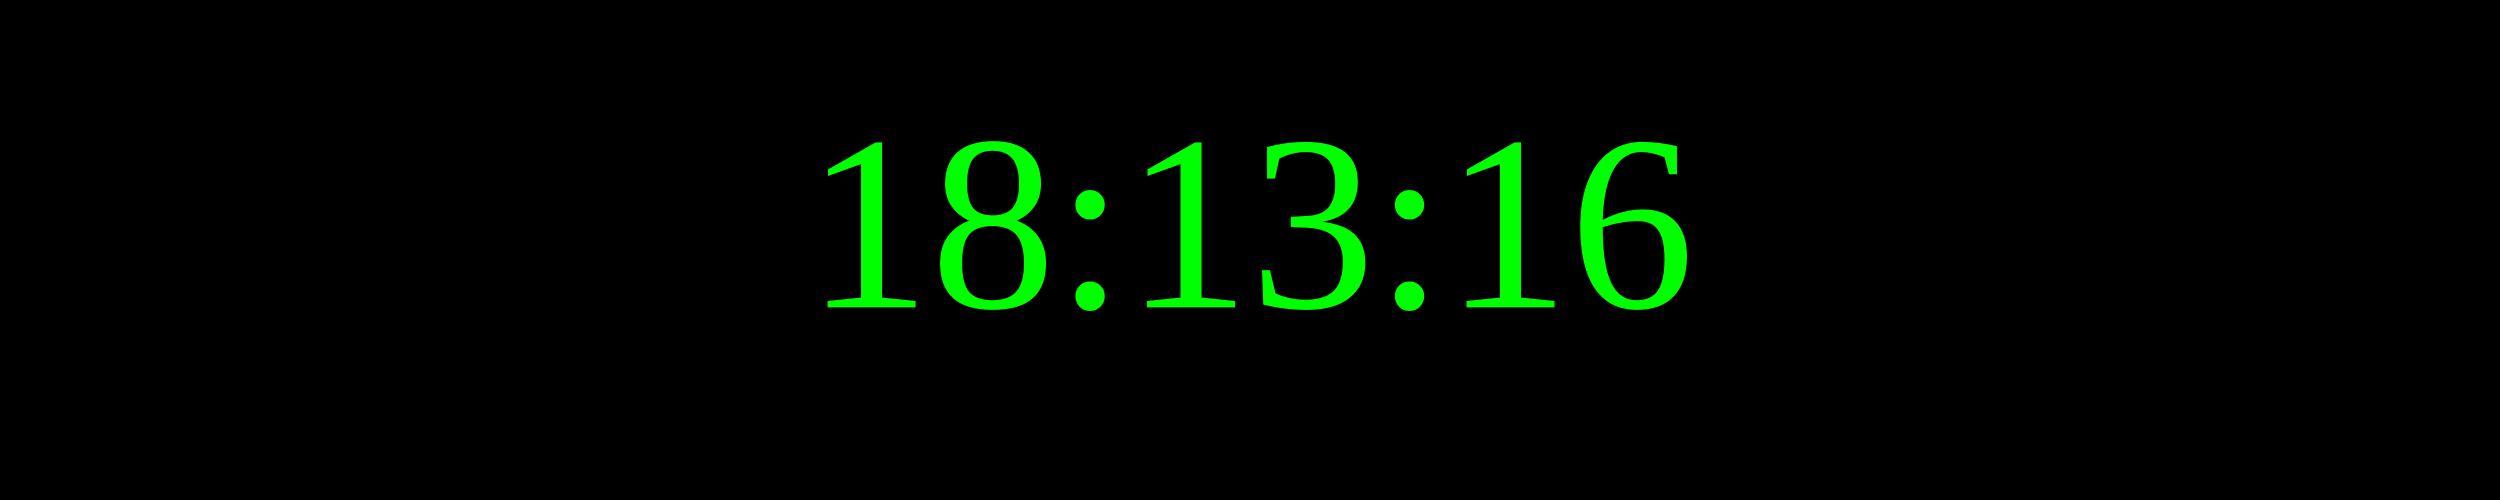
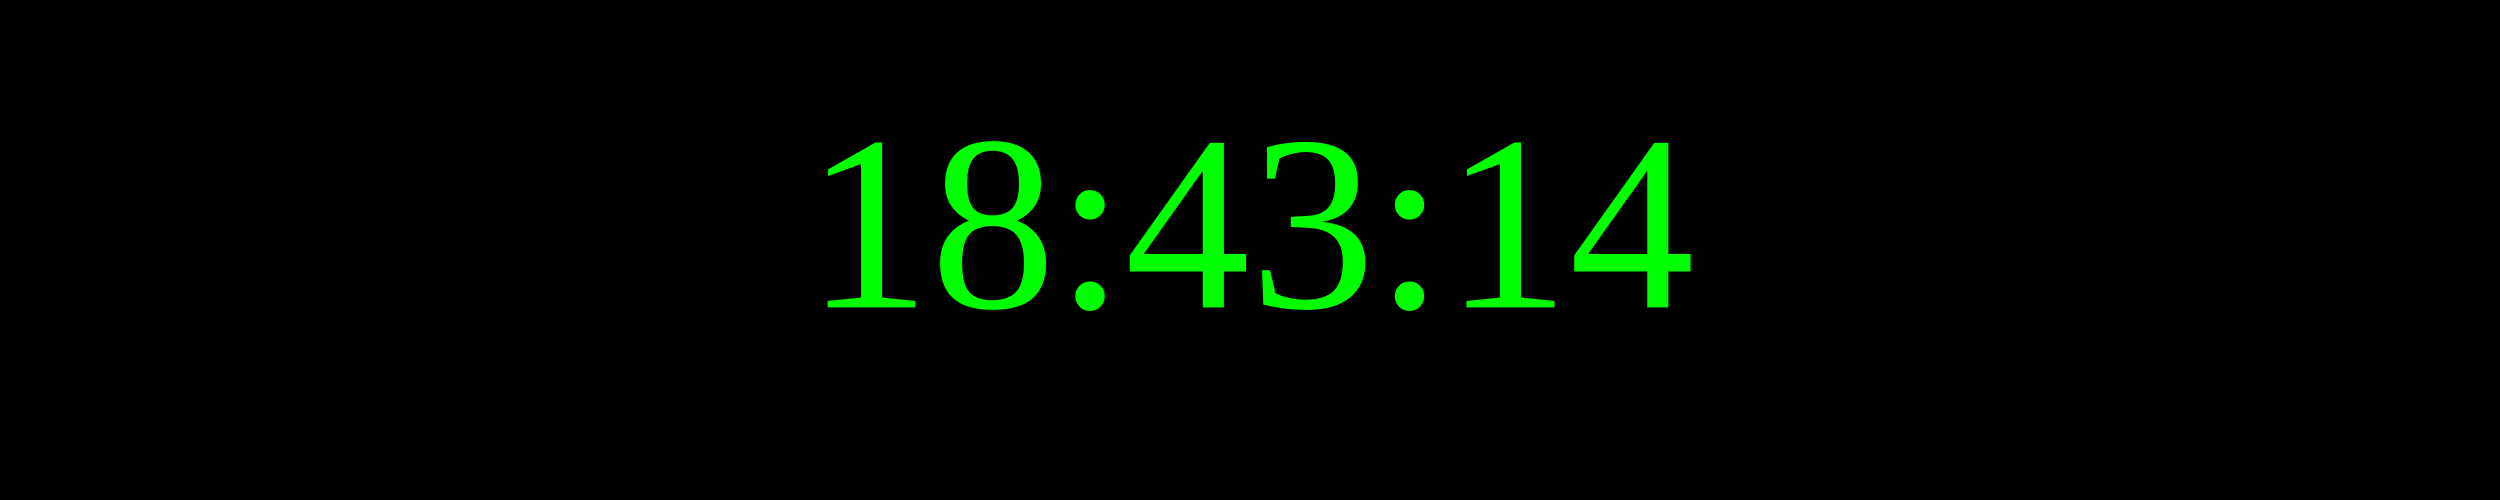
<svg xmlns="http://www.w3.org/2000/svg" width="250" height="50">
  <rect width="100%" height="100%" fill="black" />
  <text x="50%" y="50%" font-size="25" fill="lime" text-anchor="middle" dominant-baseline="middle">
- 18:13:16
+ 18:43:14
</text>
</svg>
